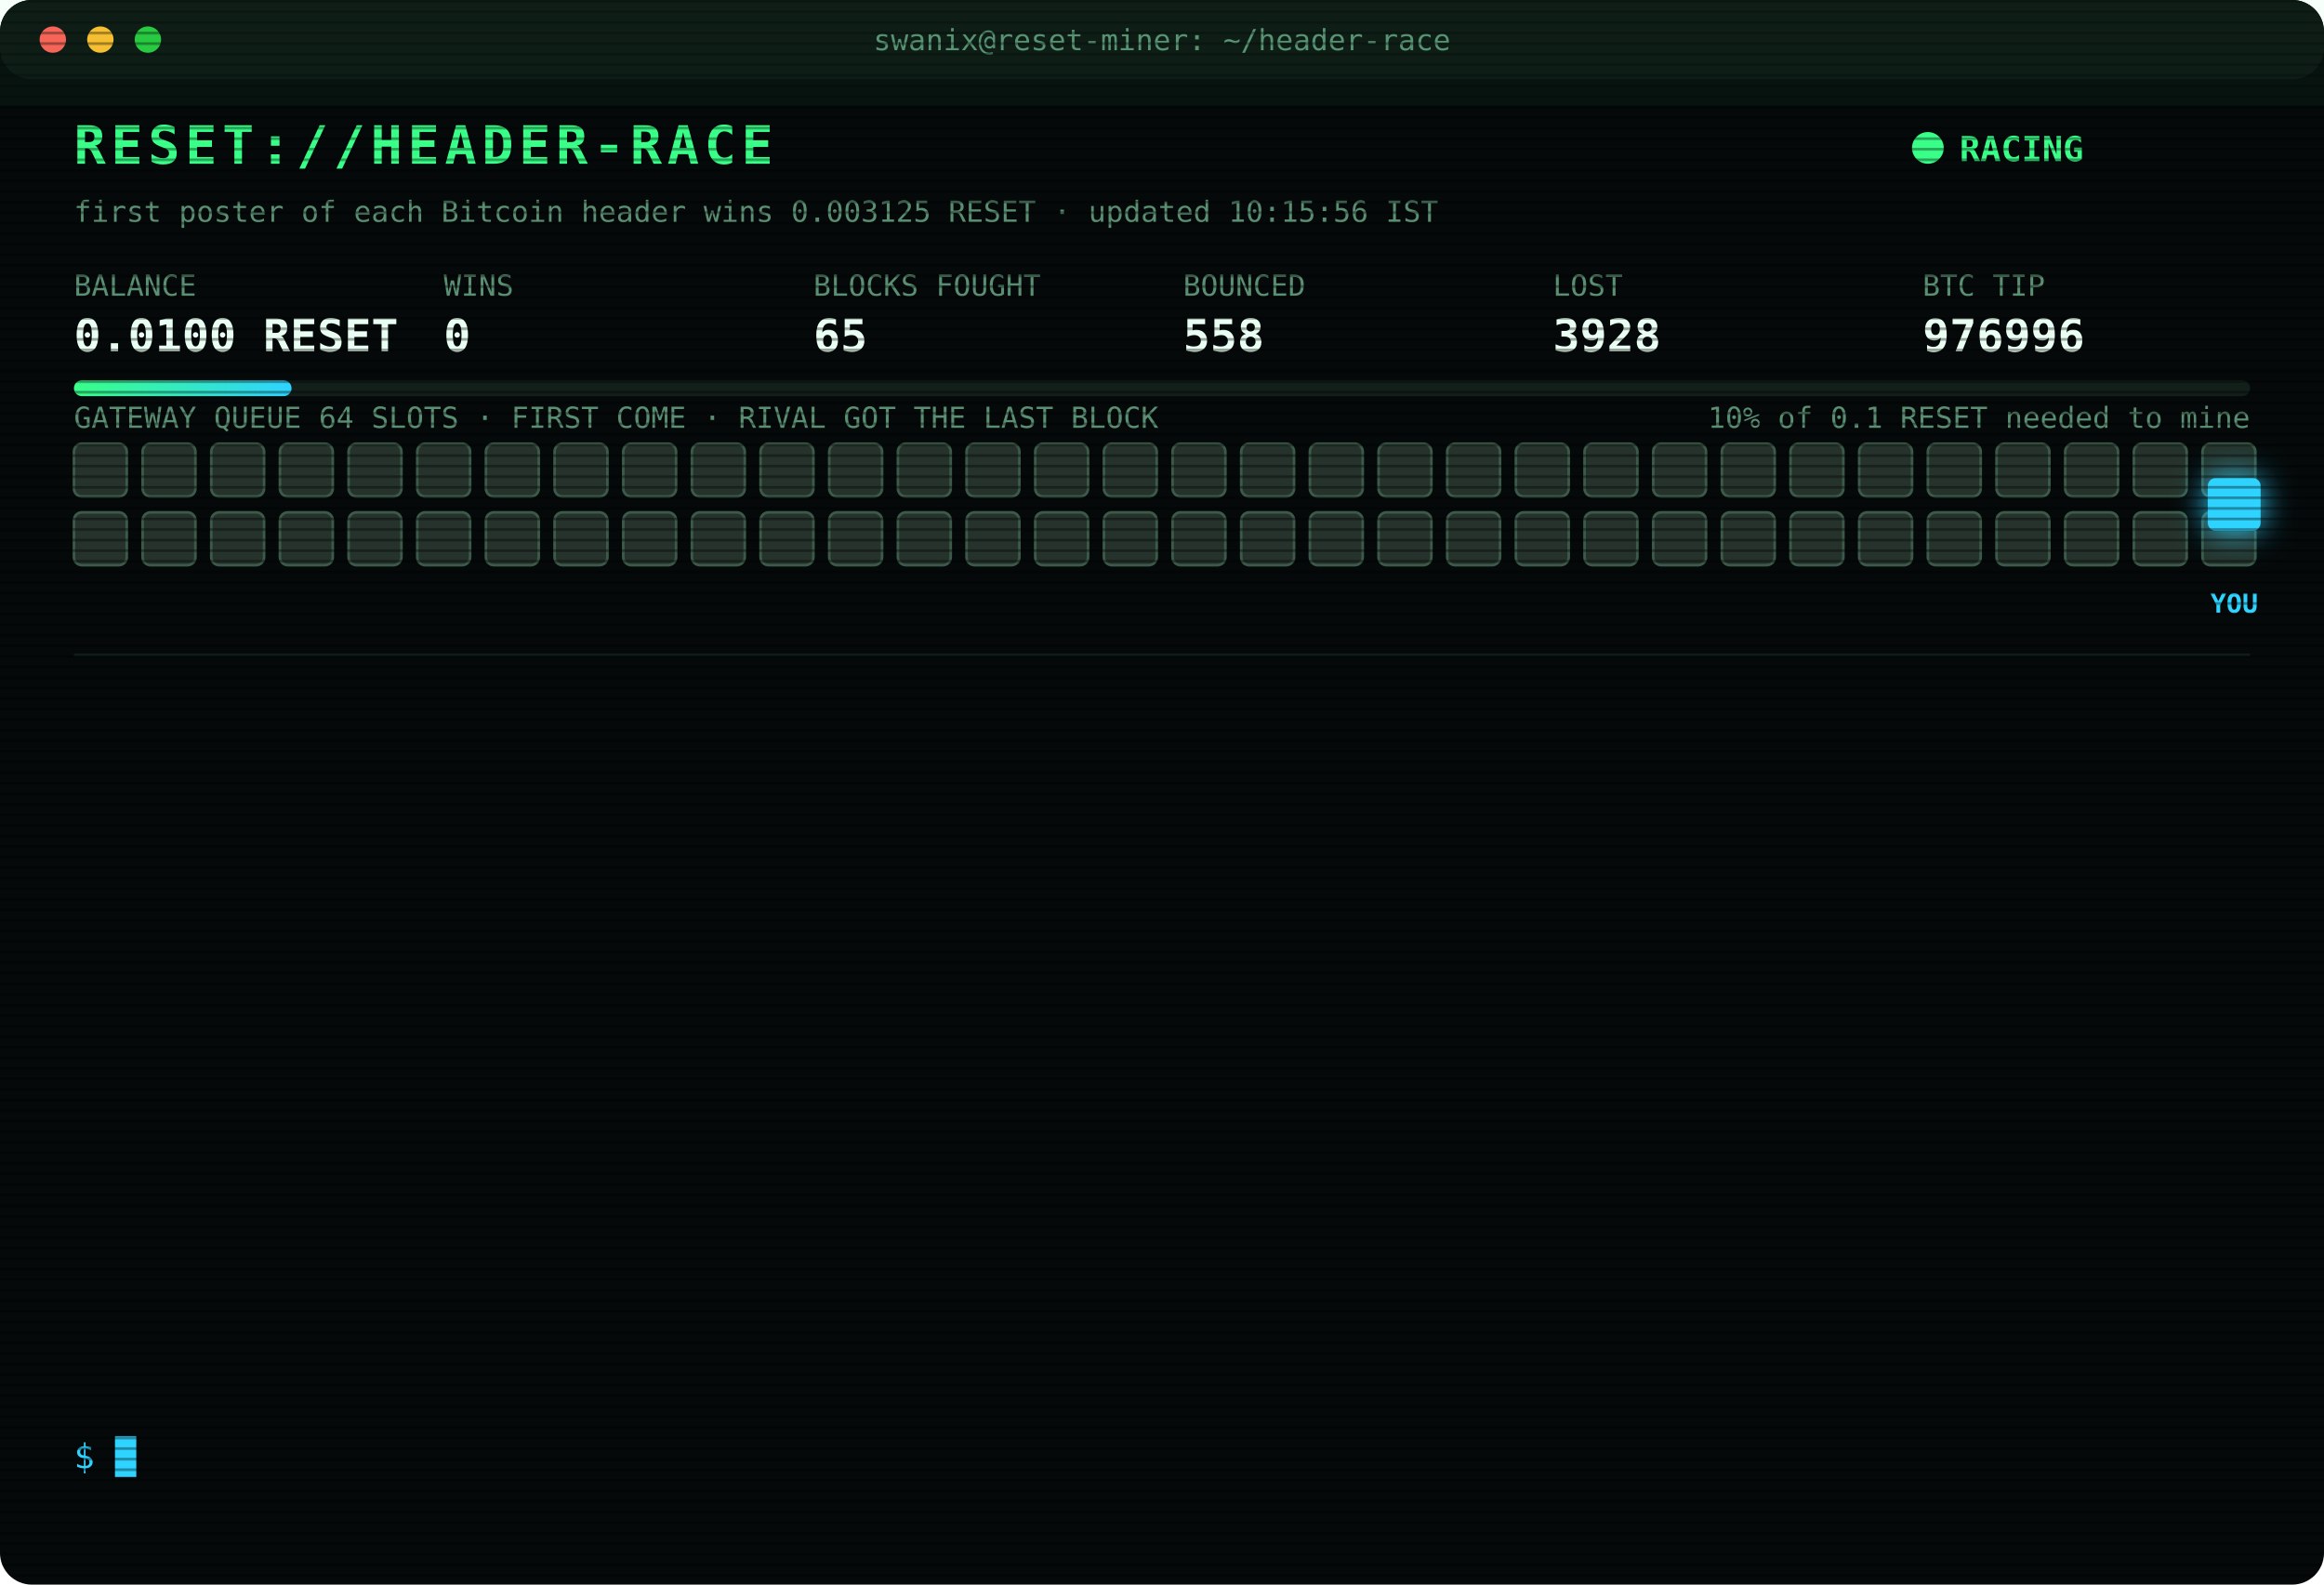
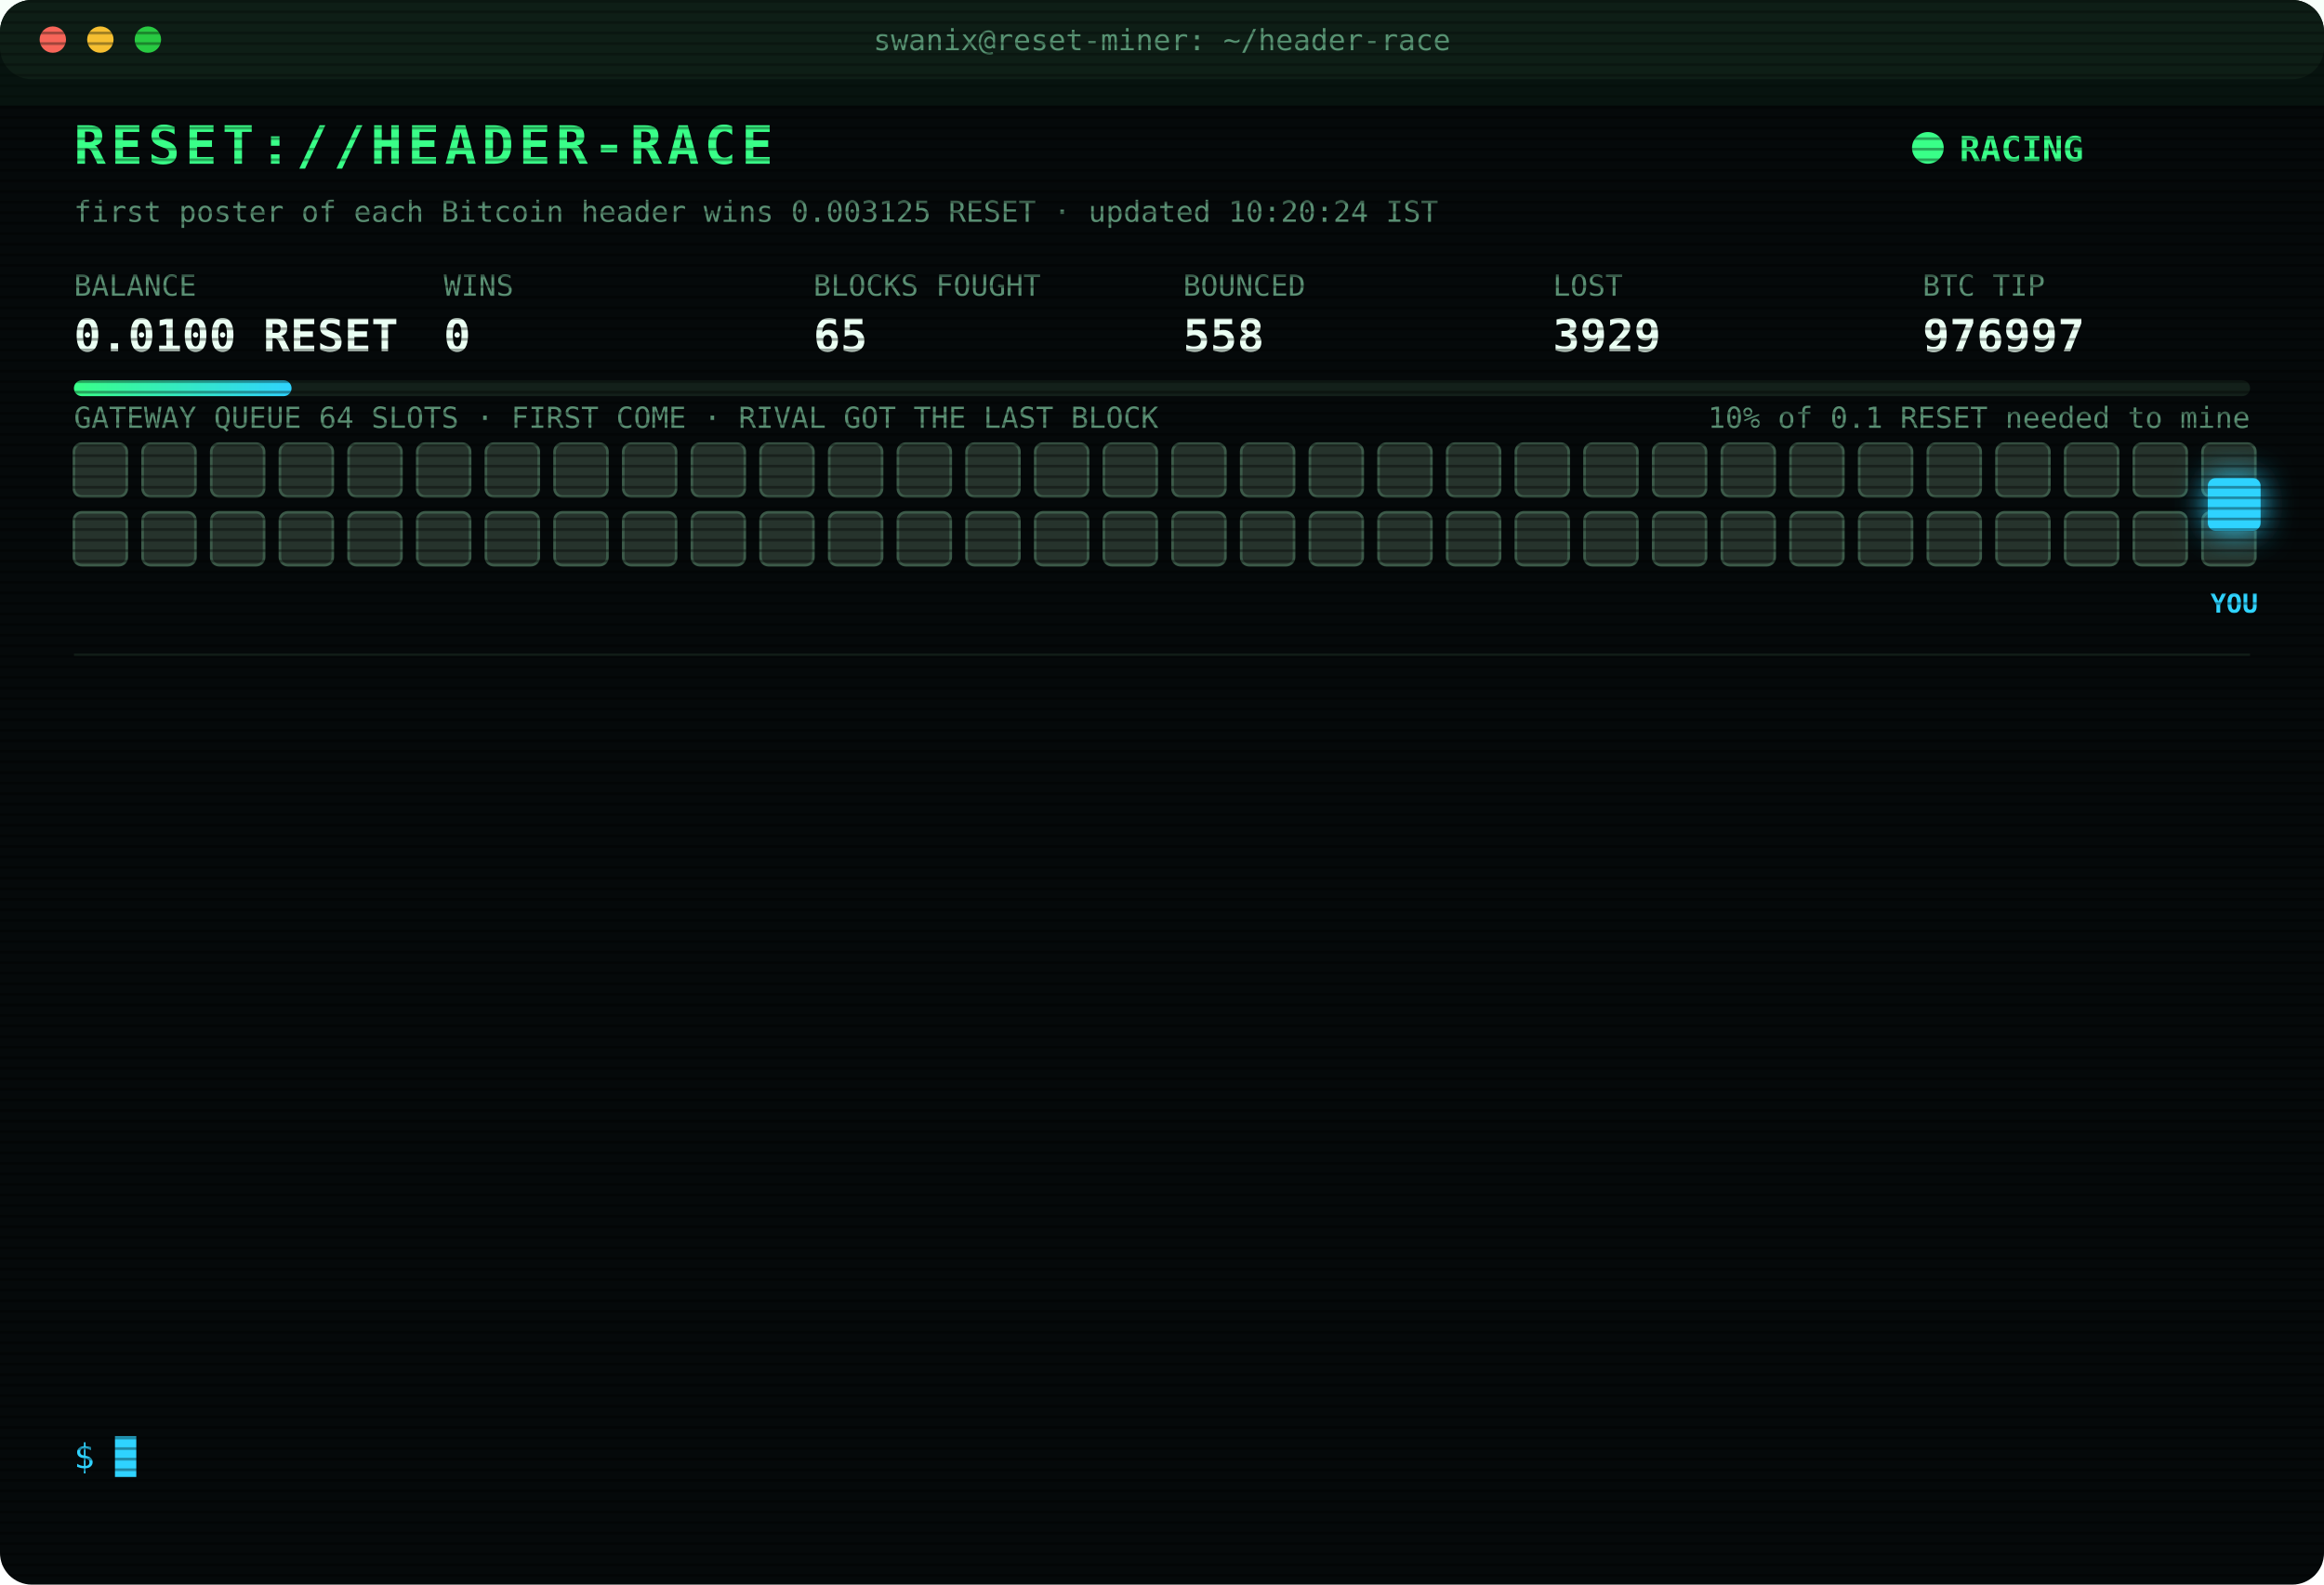
<svg xmlns="http://www.w3.org/2000/svg" width="880" height="600" viewBox="0 0 880 600" font-family="ui-monospace,SFMono-Regular,Menlo,Consolas,monospace">
  <style>
text{font-size:13px;fill:#7CFFB2}
.title{font-size:20px;font-weight:700;fill:#39FF88;letter-spacing:2px;animation:glitch 3s infinite steps(1)}
.sub{fill:#2fd3ff}.k{fill:#5a8f73;font-size:11px}.v{font-size:17px;font-weight:700;fill:#eafff3}
.ts{fill:#3f6b56}.boot{fill:#2fd3ff}.dim{fill:#5a8f73}.bad{fill:#ff4d6d}.warn{fill:#ffd23f}.mag{fill:#ff5cf0}.win{fill:#39FF88;font-weight:700}
.tag{font-size:10px;fill:#2fd3ff;font-weight:700}
.rival{fill:#26332c;stroke:#3c5a49;animation:jam 1.2s infinite alternate}
.idle{fill:#141c18;stroke:#22302a;animation:breathe 4s infinite}
.me{fill:#2fd3ff;filter:drop-shadow(0 0 6px #2fd3ff)}
.hover{animation:nudge 1.1s infinite ease-in-out}.bounce{animation:kick 1.4s infinite}
.ln{opacity:0;animation:in .4s forwards}
.cur{animation:blink 1s infinite steps(1)}
.scan{animation:scan 6s infinite linear}
.led{animation:blink 1.4s infinite}
@keyframes in{from{opacity:0;transform:translateX(-6px)}to{opacity:1;transform:none}}
@keyframes blink{50%{opacity:0}}
@keyframes jam{to{fill:#33463b}}
@keyframes breathe{50%{opacity:.4}}
@keyframes nudge{50%{transform:translateX(-10px)}}
@keyframes kick{0%,100%{transform:none}30%{transform:translateX(-14px)}55%{transform:translateX(10px) translateY(-6px)}}
@keyframes glitch{0%,92%{transform:none}93%{transform:translateX(2px);fill:#ff4d6d}95%{transform:translateX(-2px);fill:#2fd3ff}97%{transform:none}}
@keyframes scan{from{transform:translateY(-40px)}to{transform:translateY(600px)}}
</style>
  <defs>
    <pattern id="sl" width="4" height="4" patternUnits="userSpaceOnUse">
      <rect width="4" height="1" fill="#000" opacity=".35" />
    </pattern>
    <linearGradient id="bar">
      <stop offset="0" stop-color="#39FF88" />
      <stop offset="1" stop-color="#2fd3ff" />
    </linearGradient>
  </defs>
  <rect width="880" height="600" rx="12" fill="#05090a" />
  <rect width="880" height="30" rx="12" fill="#0d1512" />
  <circle cx="20" cy="15" r="5" fill="#ff5f57" />
  <circle cx="38" cy="15" r="5" fill="#febc2e" />
  <circle cx="56" cy="15" r="5" fill="#28c840" />
  <text x="440" y="19" text-anchor="middle" class="k">swanix@reset-miner: ~/header-race</text>
  <text x="28" y="62" class="title">RESET://HEADER-RACE</text>
  <circle class="led" cx="730" cy="56" r="6" fill="#39FF88" />
  <text x="742" y="61" class="win">RACING</text>
-   <text x="28" y="84" class="k">first poster of each Bitcoin header wins 0.003125 RESET · updated 10:15:56 IST</text>
+   <text x="28" y="84" class="k">first poster of each Bitcoin header wins 0.003125 RESET · updated 10:20:24 IST</text>
  <text x="28" y="112" class="k">BALANCE</text>
  <text x="28" y="133" class="v">0.0100 RESET</text>
  <text x="168" y="112" class="k">WINS</text>
  <text x="168" y="133" class="v">0</text>
  <text x="308" y="112" class="k">BLOCKS FOUGHT</text>
  <text x="308" y="133" class="v">65</text>
  <text x="448" y="112" class="k">BOUNCED</text>
  <text x="448" y="133" class="v">558</text>
  <text x="588" y="112" class="k">LOST</text>
-   <text x="588" y="133" class="v">3928</text>
+   <text x="588" y="133" class="v">3929</text>
  <text x="728" y="112" class="k">BTC TIP</text>
-   <text x="728" y="133" class="v">976996</text>
+   <text x="728" y="133" class="v">976997</text>
  <rect x="28" y="144" width="824" height="6" rx="3" fill="#13201a" />
  <rect x="28" y="144" width="82.4" height="6" rx="3" fill="url(#bar)" />
  <text x="852" y="162" text-anchor="end" class="k">10% of 0.1 RESET needed to mine</text>
  <text x="28" y="162" class="k">GATEWAY QUEUE 64 SLOTS · FIRST COME · RIVAL GOT THE LAST BLOCK</text>
  <rect class="rival" x="28" y="168" width="20" height="20" rx="3" style="animation-delay:0.00s" />
  <rect class="rival" x="54" y="168" width="20" height="20" rx="3" style="animation-delay:0.05s" />
  <rect class="rival" x="80" y="168" width="20" height="20" rx="3" style="animation-delay:0.10s" />
  <rect class="rival" x="106" y="168" width="20" height="20" rx="3" style="animation-delay:0.15s" />
  <rect class="rival" x="132" y="168" width="20" height="20" rx="3" style="animation-delay:0.20s" />
  <rect class="rival" x="158" y="168" width="20" height="20" rx="3" style="animation-delay:0.25s" />
  <rect class="rival" x="184" y="168" width="20" height="20" rx="3" style="animation-delay:0.30s" />
  <rect class="rival" x="210" y="168" width="20" height="20" rx="3" style="animation-delay:0.35s" />
  <rect class="rival" x="236" y="168" width="20" height="20" rx="3" style="animation-delay:0.40s" />
  <rect class="rival" x="262" y="168" width="20" height="20" rx="3" style="animation-delay:0.45s" />
  <rect class="rival" x="288" y="168" width="20" height="20" rx="3" style="animation-delay:0.50s" />
  <rect class="rival" x="314" y="168" width="20" height="20" rx="3" style="animation-delay:0.55s" />
  <rect class="rival" x="340" y="168" width="20" height="20" rx="3" style="animation-delay:0.60s" />
  <rect class="rival" x="366" y="168" width="20" height="20" rx="3" style="animation-delay:0.65s" />
  <rect class="rival" x="392" y="168" width="20" height="20" rx="3" style="animation-delay:0.70s" />
  <rect class="rival" x="418" y="168" width="20" height="20" rx="3" style="animation-delay:0.75s" />
  <rect class="rival" x="444" y="168" width="20" height="20" rx="3" style="animation-delay:0.80s" />
  <rect class="rival" x="470" y="168" width="20" height="20" rx="3" style="animation-delay:0.85s" />
  <rect class="rival" x="496" y="168" width="20" height="20" rx="3" style="animation-delay:0.90s" />
  <rect class="rival" x="522" y="168" width="20" height="20" rx="3" style="animation-delay:0.95s" />
  <rect class="rival" x="548" y="168" width="20" height="20" rx="3" style="animation-delay:1.00s" />
  <rect class="rival" x="574" y="168" width="20" height="20" rx="3" style="animation-delay:1.05s" />
  <rect class="rival" x="600" y="168" width="20" height="20" rx="3" style="animation-delay:1.10s" />
  <rect class="rival" x="626" y="168" width="20" height="20" rx="3" style="animation-delay:1.15s" />
  <rect class="rival" x="652" y="168" width="20" height="20" rx="3" style="animation-delay:1.20s" />
  <rect class="rival" x="678" y="168" width="20" height="20" rx="3" style="animation-delay:1.25s" />
  <rect class="rival" x="704" y="168" width="20" height="20" rx="3" style="animation-delay:1.30s" />
  <rect class="rival" x="730" y="168" width="20" height="20" rx="3" style="animation-delay:1.35s" />
  <rect class="rival" x="756" y="168" width="20" height="20" rx="3" style="animation-delay:1.40s" />
  <rect class="rival" x="782" y="168" width="20" height="20" rx="3" style="animation-delay:1.45s" />
  <rect class="rival" x="808" y="168" width="20" height="20" rx="3" style="animation-delay:1.50s" />
  <rect class="rival" x="834" y="168" width="20" height="20" rx="3" style="animation-delay:1.55s" />
  <rect class="rival" x="28" y="194" width="20" height="20" rx="3" style="animation-delay:1.60s" />
  <rect class="rival" x="54" y="194" width="20" height="20" rx="3" style="animation-delay:1.65s" />
  <rect class="rival" x="80" y="194" width="20" height="20" rx="3" style="animation-delay:1.70s" />
  <rect class="rival" x="106" y="194" width="20" height="20" rx="3" style="animation-delay:1.75s" />
  <rect class="rival" x="132" y="194" width="20" height="20" rx="3" style="animation-delay:1.80s" />
  <rect class="rival" x="158" y="194" width="20" height="20" rx="3" style="animation-delay:1.85s" />
  <rect class="rival" x="184" y="194" width="20" height="20" rx="3" style="animation-delay:1.90s" />
  <rect class="rival" x="210" y="194" width="20" height="20" rx="3" style="animation-delay:1.95s" />
  <rect class="rival" x="236" y="194" width="20" height="20" rx="3" style="animation-delay:2.00s" />
  <rect class="rival" x="262" y="194" width="20" height="20" rx="3" style="animation-delay:2.05s" />
  <rect class="rival" x="288" y="194" width="20" height="20" rx="3" style="animation-delay:2.10s" />
  <rect class="rival" x="314" y="194" width="20" height="20" rx="3" style="animation-delay:2.15s" />
  <rect class="rival" x="340" y="194" width="20" height="20" rx="3" style="animation-delay:2.20s" />
  <rect class="rival" x="366" y="194" width="20" height="20" rx="3" style="animation-delay:2.25s" />
  <rect class="rival" x="392" y="194" width="20" height="20" rx="3" style="animation-delay:2.30s" />
  <rect class="rival" x="418" y="194" width="20" height="20" rx="3" style="animation-delay:2.35s" />
  <rect class="rival" x="444" y="194" width="20" height="20" rx="3" style="animation-delay:2.40s" />
  <rect class="rival" x="470" y="194" width="20" height="20" rx="3" style="animation-delay:2.45s" />
  <rect class="rival" x="496" y="194" width="20" height="20" rx="3" style="animation-delay:2.50s" />
  <rect class="rival" x="522" y="194" width="20" height="20" rx="3" style="animation-delay:2.55s" />
  <rect class="rival" x="548" y="194" width="20" height="20" rx="3" style="animation-delay:2.60s" />
  <rect class="rival" x="574" y="194" width="20" height="20" rx="3" style="animation-delay:2.65s" />
  <rect class="rival" x="600" y="194" width="20" height="20" rx="3" style="animation-delay:2.70s" />
  <rect class="rival" x="626" y="194" width="20" height="20" rx="3" style="animation-delay:2.75s" />
  <rect class="rival" x="652" y="194" width="20" height="20" rx="3" style="animation-delay:2.80s" />
  <rect class="rival" x="678" y="194" width="20" height="20" rx="3" style="animation-delay:2.85s" />
  <rect class="rival" x="704" y="194" width="20" height="20" rx="3" style="animation-delay:2.90s" />
  <rect class="rival" x="730" y="194" width="20" height="20" rx="3" style="animation-delay:2.95s" />
  <rect class="rival" x="756" y="194" width="20" height="20" rx="3" style="animation-delay:3.00s" />
  <rect class="rival" x="782" y="194" width="20" height="20" rx="3" style="animation-delay:3.05s" />
  <rect class="rival" x="808" y="194" width="20" height="20" rx="3" style="animation-delay:3.10s" />
  <rect class="rival" x="834" y="194" width="20" height="20" rx="3" style="animation-delay:3.15s" />
  <g class="hover">
    <rect class="me" x="836" y="181" width="20" height="20" rx="3" />
    <text class="tag" x="846" y="232" text-anchor="middle">YOU</text>
  </g>
  <line x1="28" x2="852" y1="248" y2="248" stroke="#13201a" />
  <g class="ln" style="animation-delay:0.40s">
-     <text x="28" y="270" class="ts">09:27:48</text>
-     <text x="104" y="270" class="bad">[LOST] #976986 taken by a rival miner</text>
+     <text x="28" y="270" class="ts">09:29:22</text>
+     <text x="104" y="270" class="bad">[LOST] #976987 taken by a rival miner</text>
  </g>
  <g class="ln" style="animation-delay:0.65s">
-     <text x="28" y="292" class="ts">09:29:22</text>
-     <text x="104" y="292" class="bad">[LOST] #976987 taken by a rival miner</text>
+     <text x="28" y="292" class="ts">09:37:57</text>
+     <text x="104" y="292" class="bad">[LOST] #976988 taken by a rival miner</text>
  </g>
  <g class="ln" style="animation-delay:0.90s">
-     <text x="28" y="314" class="ts">09:37:57</text>
-     <text x="104" y="314" class="bad">[LOST] #976988 taken by a rival miner</text>
+     <text x="28" y="314" class="ts">09:46:37</text>
+     <text x="104" y="314" class="bad">[LOST] #976989 taken by a rival miner</text>
  </g>
  <g class="ln" style="animation-delay:1.15s">
-     <text x="28" y="336" class="ts">09:46:37</text>
-     <text x="104" y="336" class="bad">[LOST] #976989 taken by a rival miner</text>
+     <text x="28" y="336" class="ts">09:53:08</text>
+     <text x="104" y="336" class="bad">[LOST] #976990 taken by a rival miner</text>
  </g>
  <g class="ln" style="animation-delay:1.40s">
-     <text x="28" y="358" class="ts">09:53:08</text>
-     <text x="104" y="358" class="bad">[LOST] #976990 taken by a rival miner</text>
+     <text x="28" y="358" class="ts">10:07:56</text>
+     <text x="104" y="358" class="bad">[LOST] #976991 taken by a rival miner</text>
  </g>
  <g class="ln" style="animation-delay:1.65s">
-     <text x="28" y="380" class="ts">10:07:56</text>
-     <text x="104" y="380" class="bad">[LOST] #976991 taken by a rival miner</text>
+     <text x="28" y="380" class="ts">10:10:09</text>
+     <text x="104" y="380" class="bad">[LOST] #976992 taken by a rival miner</text>
  </g>
  <g class="ln" style="animation-delay:1.90s">
-     <text x="28" y="402" class="ts">10:10:09</text>
-     <text x="104" y="402" class="bad">[LOST] #976992 taken by a rival miner</text>
+     <text x="28" y="402" class="ts">10:11:22</text>
+     <text x="104" y="402" class="bad">[LOST] #976993 taken by a rival miner</text>
  </g>
  <g class="ln" style="animation-delay:2.15s">
-     <text x="28" y="424" class="ts">10:11:22</text>
-     <text x="104" y="424" class="bad">[LOST] #976993 taken by a rival miner</text>
+     <text x="28" y="424" class="ts">10:11:52</text>
+     <text x="104" y="424" class="bad">[GATEWAY DOWN] no response · 1111ms</text>
  </g>
  <g class="ln" style="animation-delay:2.40s">
-     <text x="28" y="446" class="ts">10:11:52</text>
-     <text x="104" y="446" class="bad">[GATEWAY DOWN] no response · 1111ms</text>
+     <text x="28" y="446" class="ts">10:11:57</text>
+     <text x="104" y="446" class="mag">[??] #976994 sent, no receipt · may have landed</text>
  </g>
  <g class="ln" style="animation-delay:2.65s">
    <text x="28" y="468" class="ts">10:11:57</text>
-     <text x="104" y="468" class="mag">[??] #976994 sent, no receipt · may have landed</text>
+     <text x="104" y="468" class="bad">[LOST] #976994 taken by a rival miner</text>
  </g>
  <g class="ln" style="animation-delay:2.90s">
-     <text x="28" y="490" class="ts">10:11:57</text>
-     <text x="104" y="490" class="bad">[LOST] #976994 taken by a rival miner</text>
+     <text x="28" y="490" class="ts">10:12:11</text>
+     <text x="104" y="490" class="bad">[LOST] #976995 taken by a rival miner</text>
  </g>
  <g class="ln" style="animation-delay:3.15s">
-     <text x="28" y="512" class="ts">10:12:11</text>
-     <text x="104" y="512" class="bad">[LOST] #976995 taken by a rival miner</text>
+     <text x="28" y="512" class="ts">10:15:56</text>
+     <text x="104" y="512" class="bad">[LOST] #976996 taken by a rival miner</text>
  </g>
  <g class="ln" style="animation-delay:3.40s">
-     <text x="28" y="534" class="ts">10:15:56</text>
-     <text x="104" y="534" class="bad">[LOST] #976996 taken by a rival miner</text>
+     <text x="28" y="534" class="ts">10:20:24</text>
+     <text x="104" y="534" class="bad">[LOST] #976997 taken by a rival miner</text>
  </g>
  <text x="28" y="556" class="sub">$ <tspan class="cur">█</tspan>
  </text>
  <rect width="880" height="600" rx="12" fill="url(#sl)" pointer-events="none" />
  <rect class="scan" width="880" height="40" fill="#39FF88" opacity=".04" />
</svg>
